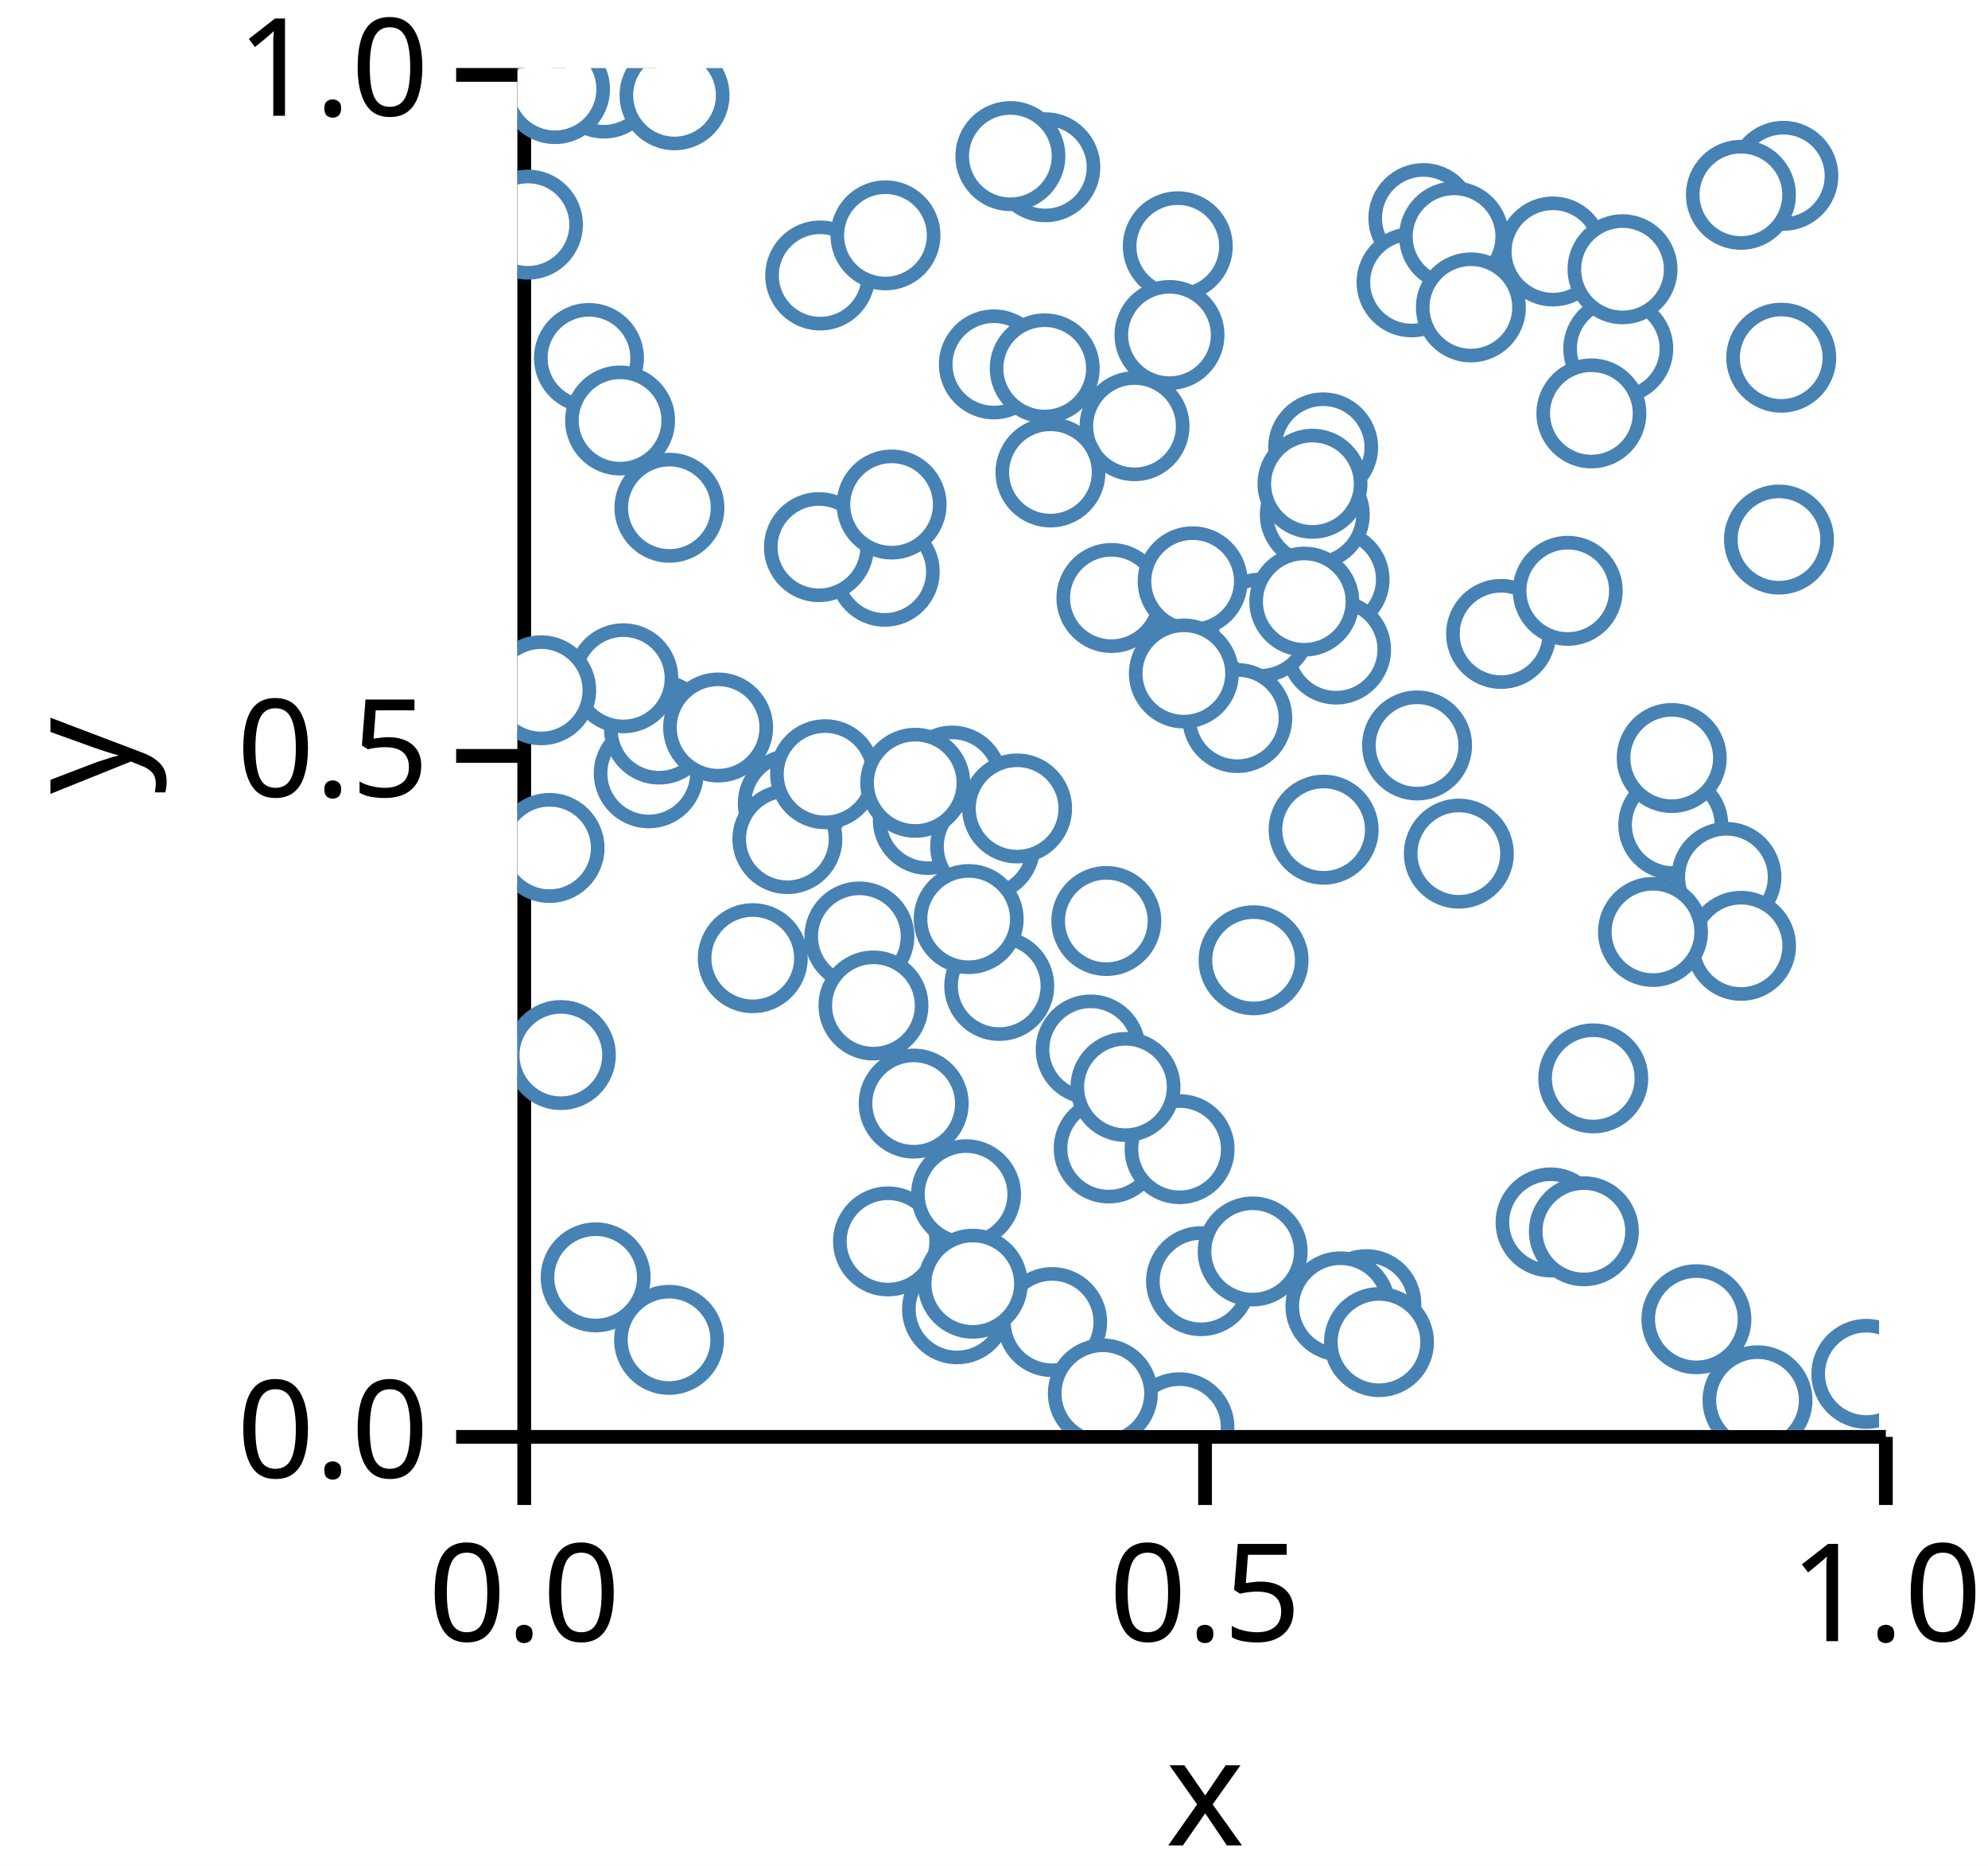
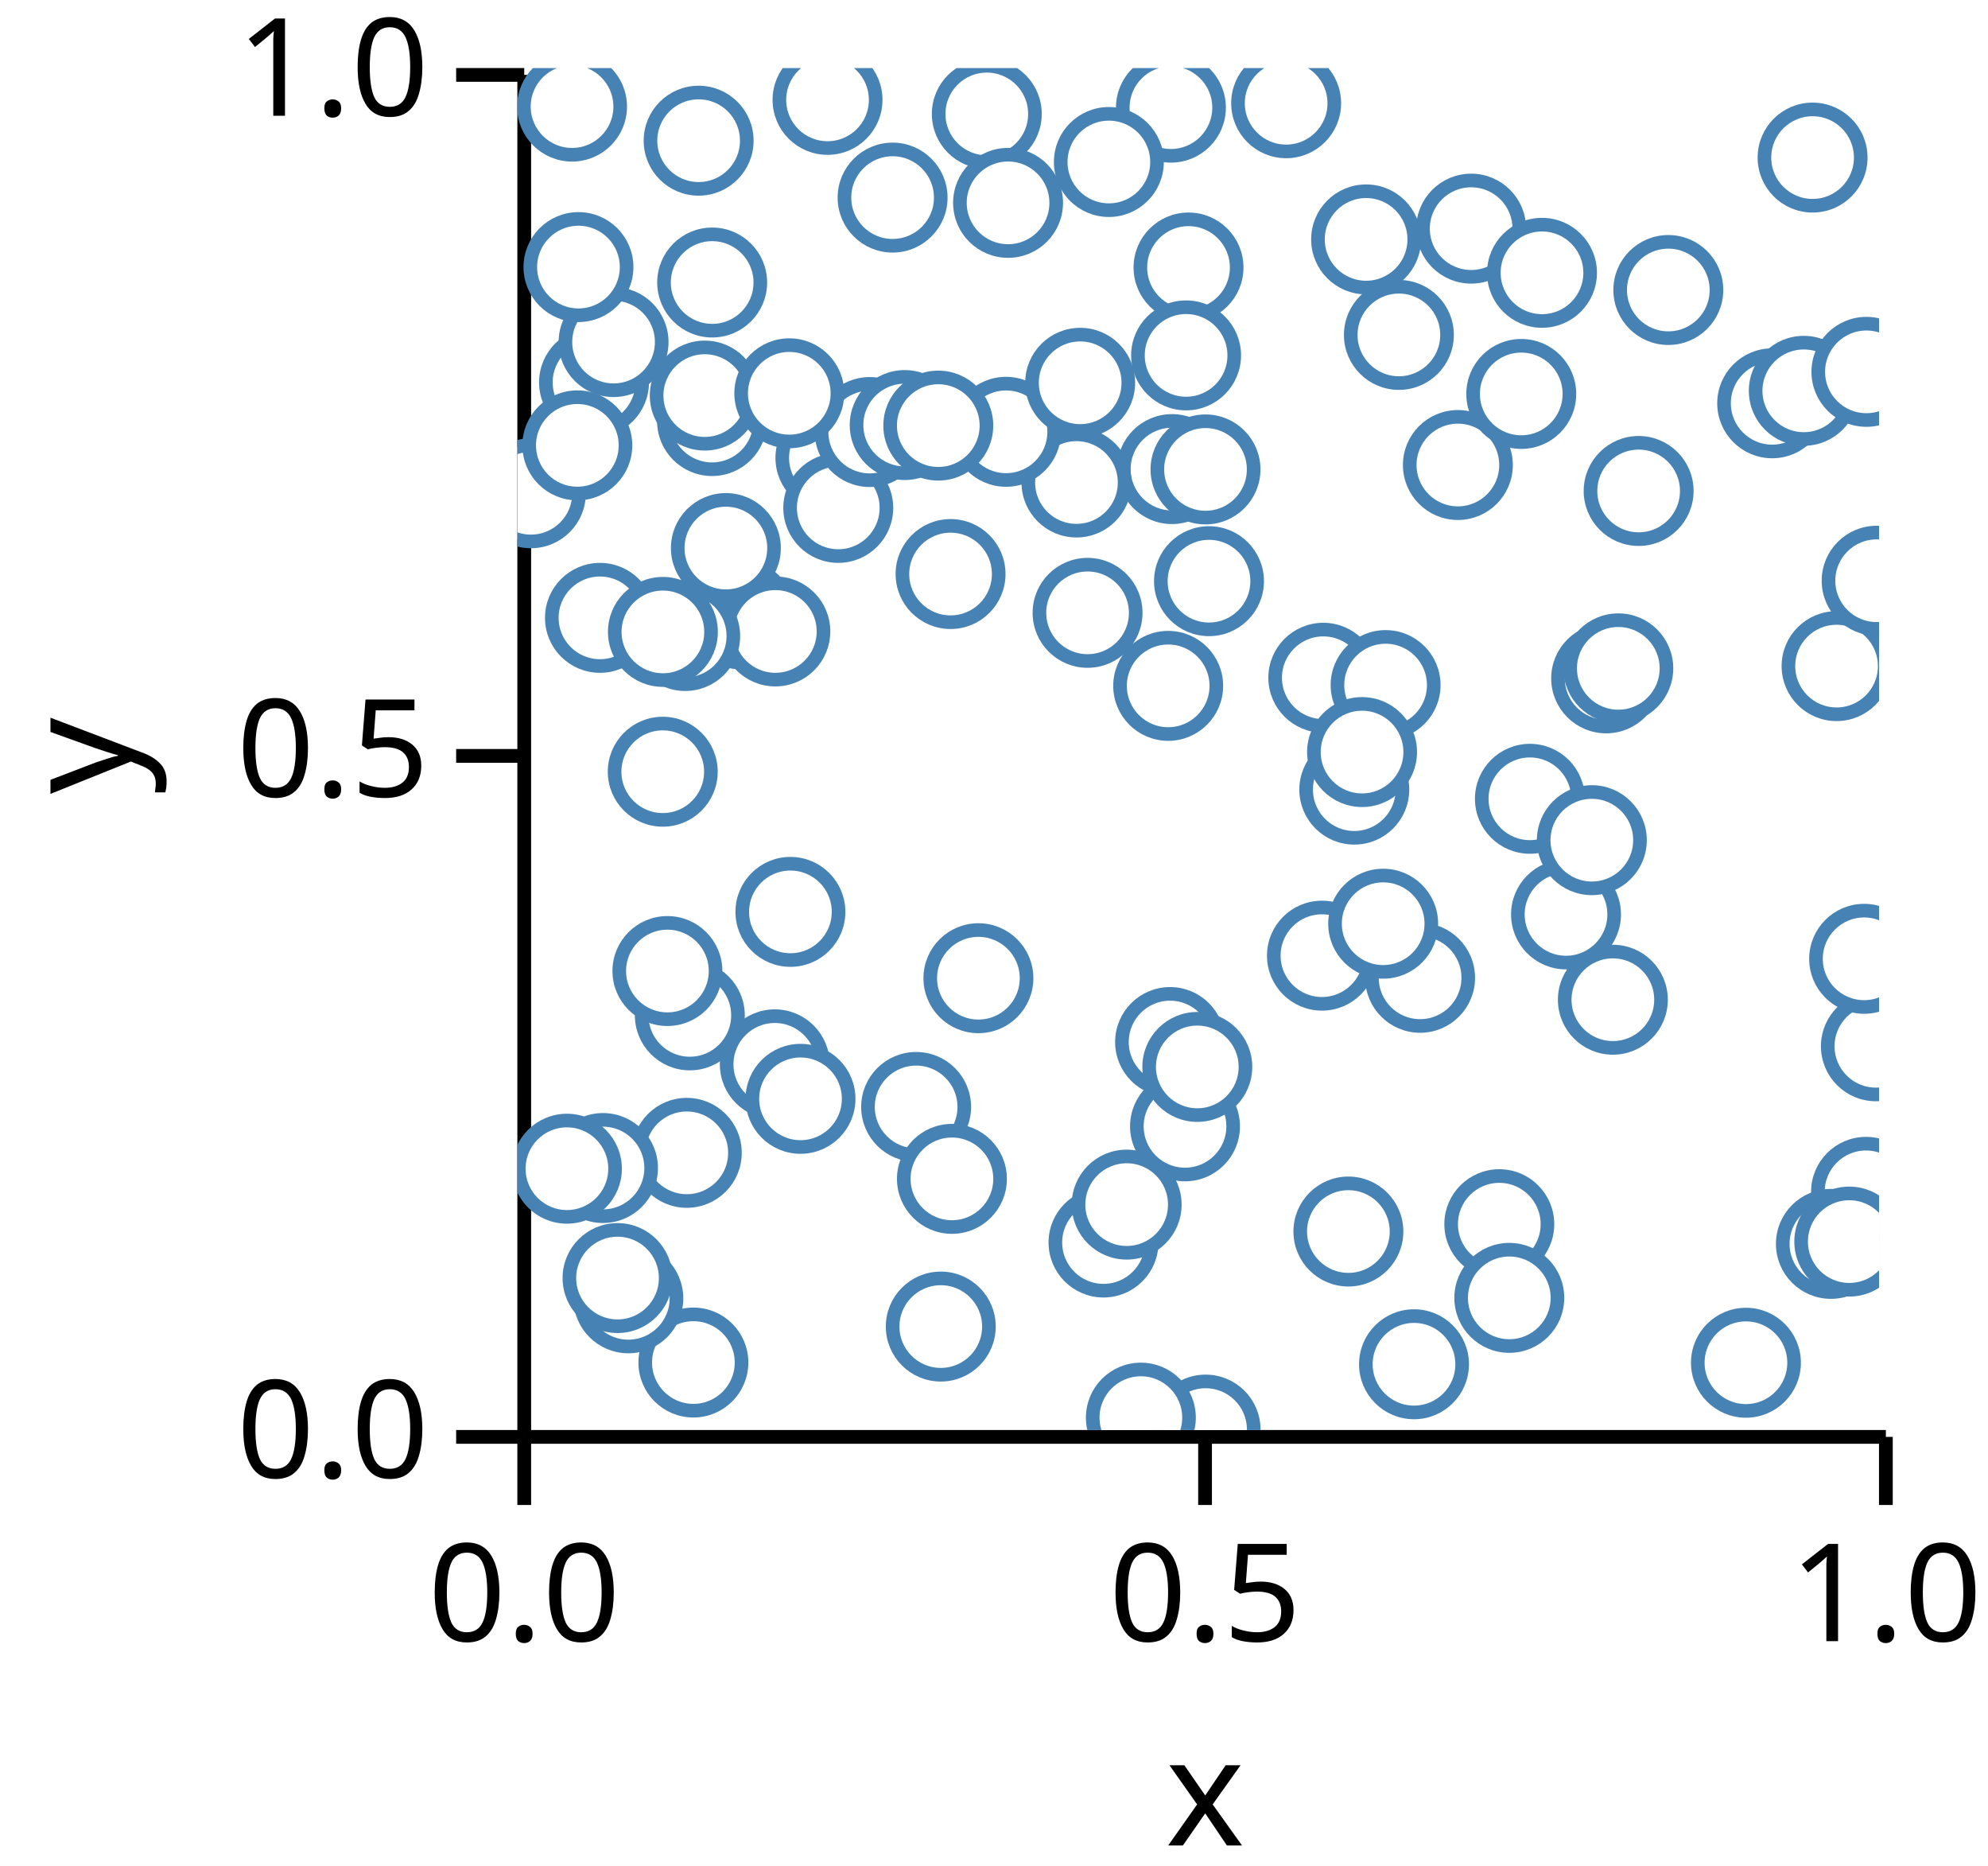
<svg xmlns="http://www.w3.org/2000/svg" version="1.1" class="marks" width="146" height="137" viewBox="0 0 146 137">
  <rect width="146" height="137" fill="white" />
  <g fill="none" stroke-miterlimit="10" transform="translate(38,5)">
    <g class="mark-group role-frame root" role="graphics-object" aria-roledescription="group mark container">
      <g transform="translate(0,0)">
        <path class="background" aria-hidden="true" d="M0,0h100v100h-100Z" />
        <g>
          <g class="mark-group role-axis" role="graphics-symbol" aria-roledescription="axis" aria-label="X-axis titled 'x' for a linear scale with values from 0.0 to 1.0">
            <g transform="translate(0.5,100.5)">
              <path class="background" aria-hidden="true" d="M0,0h0v0h0Z" pointer-events="none" />
              <g>
                <g class="mark-rule role-axis-tick" pointer-events="none">
                  <line transform="translate(0,0)" x2="0" y2="5" stroke="black" stroke-width="1.01" opacity="1" />
                  <line transform="translate(50,0)" x2="0" y2="5" stroke="black" stroke-width="1.01" opacity="1" />
                  <line transform="translate(100,0)" x2="0" y2="5" stroke="black" stroke-width="1.01" opacity="1" />
                </g>
                <g class="mark-text role-axis-label" pointer-events="none">
                  <text text-anchor="middle" transform="translate(0,15)" font-family="sans-serif" font-size="10px" font-style="normal" font-weight="400" fill="black" opacity="1">0.0</text>
                  <text text-anchor="middle" transform="translate(50,15)" font-family="sans-serif" font-size="10px" font-style="normal" font-weight="400" fill="black" opacity="1">0.5</text>
                  <text text-anchor="middle" transform="translate(100,15)" font-family="sans-serif" font-size="10px" font-style="normal" font-weight="400" fill="black" opacity="1">1.0</text>
                </g>
                <g class="mark-rule role-axis-domain" pointer-events="none">
                  <line transform="translate(0,0)" x2="100" y2="0" stroke="black" stroke-width="1.01" opacity="1" />
                </g>
                <g class="mark-text role-axis-title" pointer-events="none">
                  <text text-anchor="middle" transform="translate(50,30)" font-family="sans-serif" font-size="11px" font-style="normal" font-weight="400" fill="black" opacity="1">x</text>
                </g>
              </g>
              <path class="foreground" aria-hidden="true" d="" pointer-events="none" display="none" />
            </g>
          </g>
          <g class="mark-group role-axis" role="graphics-symbol" aria-roledescription="axis" aria-label="Y-axis titled 'y' for a linear scale with values from 0.0 to 1.0">
            <g transform="translate(0.5,0.5)">
              <path class="background" aria-hidden="true" d="M0,0h0v0h0Z" pointer-events="none" />
              <g>
                <g class="mark-rule role-axis-tick" pointer-events="none">
                  <line transform="translate(0,100)" x2="-5" y2="0" stroke="black" stroke-width="1.01" opacity="1" />
                  <line transform="translate(0,50)" x2="-5" y2="0" stroke="black" stroke-width="1.01" opacity="1" />
                  <line transform="translate(0,0)" x2="-5" y2="0" stroke="black" stroke-width="1.01" opacity="1" />
                </g>
                <g class="mark-text role-axis-label" pointer-events="none">
                  <text text-anchor="end" transform="translate(-7,103)" font-family="sans-serif" font-size="10px" font-style="normal" font-weight="400" fill="black" opacity="1">0.0</text>
                  <text text-anchor="end" transform="translate(-7,53)" font-family="sans-serif" font-size="10px" font-style="normal" font-weight="400" fill="black" opacity="1">0.5</text>
                  <text text-anchor="end" transform="translate(-7,3)" font-family="sans-serif" font-size="10px" font-style="normal" font-weight="400" fill="black" opacity="1">1.0</text>
                </g>
                <g class="mark-rule role-axis-domain" pointer-events="none">
                  <line transform="translate(0,100)" x2="0" y2="-100" stroke="black" stroke-width="1.01" opacity="1" />
                </g>
                <g class="mark-text role-axis-title" pointer-events="none">
                  <text text-anchor="middle" transform="translate(-26.90332,50) rotate(-90) translate(0,-2)" font-family="sans-serif" font-size="11px" font-style="normal" font-weight="400" fill="black" opacity="1">y</text>
                </g>
              </g>
              <path class="foreground" aria-hidden="true" d="" pointer-events="none" display="none" />
            </g>
          </g>
          <g class="mark-group role-scope" clip-path="url(#clip1)" role="graphics-object" aria-roledescription="group mark container">
            <g transform="translate(0,0)">
              <path class="background" aria-hidden="true" d="M0,0h0v0h0Z" />
              <g>
                <g class="mark-symbol role-mark points" role="graphics-symbol" aria-roledescription="symbol mark container">
-                   <path transform="translate(60.01259,37.54586)" d="M3.536,0A3.536,3.536,0,1,1,-3.536,0A3.536,3.536,0,1,1,3.536,0" fill="white" stroke="steelblue" stroke-width="1" opacity="1" />
-                   <path transform="translate(34.9897,21.75402)" d="M3.536,0A3.536,3.536,0,1,1,-3.536,0A3.536,3.536,0,1,1,3.536,0" fill="white" stroke="steelblue" stroke-width="1" opacity="1" />
-                   <path transform="translate(22.23591,15.22601)" d="M3.536,0A3.536,3.536,0,1,1,-3.536,0A3.536,3.536,0,1,1,3.536,0" fill="white" stroke="steelblue" stroke-width="1" opacity="1" />
-                   <path transform="translate(50.20521,89.06773)" d="M3.536,0A3.536,3.536,0,1,1,-3.536,0A3.536,3.536,0,1,1,3.536,0" fill="white" stroke="steelblue" stroke-width="1" opacity="1" />
-                   <path transform="translate(27.21648,86.14745)" d="M3.536,0A3.536,3.536,0,1,1,-3.536,0A3.536,3.536,0,1,1,3.536,0" fill="white" stroke="steelblue" stroke-width="1" opacity="1" />
-                   <path transform="translate(62.34675,90.75464)" d="M3.536,0A3.536,3.536,0,1,1,-3.536,0A3.536,3.536,0,1,1,3.536,0" fill="white" stroke="steelblue" stroke-width="1" opacity="1" />
-                   <path transform="translate(59.20756,55.9165)" d="M3.536,0A3.536,3.536,0,1,1,-3.536,0A3.536,3.536,0,1,1,3.536,0" fill="white" stroke="steelblue" stroke-width="1" opacity="1" />
-                   <path transform="translate(92.97008,7.91179)" d="M3.536,0A3.536,3.536,0,1,1,-3.536,0A3.536,3.536,0,1,1,3.536,0" fill="white" stroke="steelblue" stroke-width="1" opacity="1" />
-                   <path transform="translate(5.254272,21.28481)" d="M3.536,0A3.536,3.536,0,1,1,-3.536,0A3.536,3.536,0,1,1,3.536,0" fill="white" stroke="steelblue" stroke-width="1" opacity="1" />
-                   <path transform="translate(6.354602,1.13457)" d="M3.536,0A3.536,3.536,0,1,1,-3.536,0A3.536,3.536,0,1,1,3.536,0" fill="white" stroke="steelblue" stroke-width="1" opacity="1" />
-                   <path transform="translate(60.12347,42.69111)" d="M3.536,0A3.536,3.536,0,1,1,-3.536,0A3.536,3.536,0,1,1,3.536,0" fill="white" stroke="steelblue" stroke-width="1" opacity="1" />
-                   <path transform="translate(26.97577,36.97867)" d="M3.536,0A3.536,3.536,0,1,1,-3.536,0A3.536,3.536,0,1,1,3.536,0" fill="white" stroke="steelblue" stroke-width="1" opacity="1" />
-                   <path transform="translate(22.14315,35.17166)" d="M3.536,0A3.536,3.536,0,1,1,-3.536,0A3.536,3.536,0,1,1,3.536,0" fill="white" stroke="steelblue" stroke-width="1" opacity="1" />
-                   <path transform="translate(89.85388,9.304325)" d="M3.536,0A3.536,3.536,0,1,1,-3.536,0A3.536,3.536,0,1,1,3.536,0" fill="white" stroke="steelblue" stroke-width="1" opacity="1" />
-                   <path transform="translate(20.22355,53.97607)" d="M3.536,0A3.536,3.536,0,1,1,-3.536,0A3.536,3.536,0,1,1,3.536,0" fill="white" stroke="steelblue" stroke-width="1" opacity="1" />
-                   <path transform="translate(19.82614,56.60692)" d="M3.536,0A3.536,3.536,0,1,1,-3.536,0A3.536,3.536,0,1,1,3.536,0" fill="white" stroke="steelblue" stroke-width="1" opacity="1" />
-                   <path transform="translate(60.44241,90.91725)" d="M3.536,0A3.536,3.536,0,1,1,-3.536,0A3.536,3.536,0,1,1,3.536,0" fill="white" stroke="steelblue" stroke-width="1" opacity="1" />
-                   <path transform="translate(43.42249,79.32342)" d="M3.536,0A3.536,3.536,0,1,1,-3.536,0A3.536,3.536,0,1,1,3.536,0" fill="white" stroke="steelblue" stroke-width="1" opacity="1" />
-                   <path transform="translate(84.88645,55.56589)" d="M3.536,0A3.536,3.536,0,1,1,-3.536,0A3.536,3.536,0,1,1,3.536,0" fill="white" stroke="steelblue" stroke-width="1" opacity="1" />
-                   <path transform="translate(43.62278,38.90586)" d="M3.536,0A3.536,3.536,0,1,1,-3.536,0A3.536,3.536,0,1,1,3.536,0" fill="white" stroke="steelblue" stroke-width="1" opacity="1" />
-                   <path transform="translate(17.28397,65.35178)" d="M3.536,0A3.536,3.536,0,1,1,-3.536,0A3.536,3.536,0,1,1,3.536,0" fill="white" stroke="steelblue" stroke-width="1" opacity="1" />
-                   <path transform="translate(72.24054,41.54536)" d="M3.536,0A3.536,3.536,0,1,1,-3.536,0A3.536,3.536,0,1,1,3.536,0" fill="white" stroke="steelblue" stroke-width="1" opacity="1" />
-                   <path transform="translate(45.32119,26.29142)" d="M3.536,0A3.536,3.536,0,1,1,-3.536,0A3.536,3.536,0,1,1,3.536,0" fill="white" stroke="steelblue" stroke-width="1" opacity="1" />
-                   <path transform="translate(9.643456,51.77826)" d="M3.536,0A3.536,3.536,0,1,1,-3.536,0A3.536,3.536,0,1,1,3.536,0" fill="white" stroke="steelblue" stroke-width="1" opacity="1" />
-                   <path transform="translate(25.11308,63.75984)" d="M3.536,0A3.536,3.536,0,1,1,-3.536,0A3.536,3.536,0,1,1,3.536,0" fill="white" stroke="steelblue" stroke-width="1" opacity="1" />
-                   <path transform="translate(10.40278,48.56518)" d="M3.536,0A3.536,3.536,0,1,1,-3.536,0A3.536,3.536,0,1,1,3.536,0" fill="white" stroke="steelblue" stroke-width="1" opacity="1" />
-                   <path transform="translate(11.13548,93.37609)" d="M3.536,0A3.536,3.536,0,1,1,-3.536,0A3.536,3.536,0,1,1,3.536,0" fill="white" stroke="steelblue" stroke-width="1" opacity="1" />
-                   <path transform="translate(58.55988,32.78805)" d="M3.536,0A3.536,3.536,0,1,1,-3.536,0A3.536,3.536,0,1,1,3.536,0" fill="white" stroke="steelblue" stroke-width="1" opacity="1" />
-                   <path transform="translate(32.2843,91.13035)" d="M3.536,0A3.536,3.536,0,1,1,-3.536,0A3.536,3.536,0,1,1,3.536,0" fill="white" stroke="steelblue" stroke-width="1" opacity="1" />
-                   <path transform="translate(54.5726,41.08088)" d="M3.536,0A3.536,3.536,0,1,1,-3.536,0A3.536,3.536,0,1,1,3.536,0" fill="white" stroke="steelblue" stroke-width="1" opacity="1" />
-                   <path transform="translate(75.87512,84.75344)" d="M3.536,0A3.536,3.536,0,1,1,-3.536,0A3.536,3.536,0,1,1,3.536,0" fill="white" stroke="steelblue" stroke-width="1" opacity="1" />
-                   <path transform="translate(66.53255,11.01276)" d="M3.536,0A3.536,3.536,0,1,1,-3.536,0A3.536,3.536,0,1,1,3.536,0" fill="white" stroke="steelblue" stroke-width="1" opacity="1" />
-                   <path transform="translate(31.92864,52.31247)" d="M3.536,0A3.536,3.536,0,1,1,-3.536,0A3.536,3.536,0,1,1,3.536,0" fill="white" stroke="steelblue" stroke-width="1" opacity="1" />
-                   <path transform="translate(43.24945,62.62217)" d="M3.536,0A3.536,3.536,0,1,1,-3.536,0A3.536,3.536,0,1,1,3.536,0" fill="white" stroke="steelblue" stroke-width="1" opacity="1" />
-                   <path transform="translate(54.06376,65.50647)" d="M3.536,0A3.536,3.536,0,1,1,-3.536,0A3.536,3.536,0,1,1,3.536,0" fill="white" stroke="steelblue" stroke-width="1" opacity="1" />
-                   <path transform="translate(80.84555,20.59539)" d="M3.536,0A3.536,3.536,0,1,1,-3.536,0A3.536,3.536,0,1,1,3.536,0" fill="white" stroke="steelblue" stroke-width="1" opacity="1" />
-                   <path transform="translate(88.79035,59.38955)" d="M3.536,0A3.536,3.536,0,1,1,-3.536,0A3.536,3.536,0,1,1,3.536,0" fill="white" stroke="steelblue" stroke-width="1" opacity="1" />
-                   <path transform="translate(2.358349,57.25984)" d="M3.536,0A3.536,3.536,0,1,1,-3.536,0A3.536,3.536,0,1,1,3.536,0" fill="white" stroke="steelblue" stroke-width="1" opacity="1" />
-                   <path transform="translate(49.58884,37.68072)" d="M3.536,0A3.536,3.536,0,1,1,-3.536,0A3.536,3.536,0,1,1,3.536,0" fill="white" stroke="steelblue" stroke-width="1" opacity="1" />
-                   <path transform="translate(2.761118,1.542222)" d="M3.536,0A3.536,3.536,0,1,1,-3.536,0A3.536,3.536,0,1,1,3.536,0" fill="white" stroke="steelblue" stroke-width="1" opacity="1" />
-                   <path transform="translate(38.72505,22.04527)" d="M3.536,0A3.536,3.536,0,1,1,-3.536,0A3.536,3.536,0,1,1,3.536,0" fill="white" stroke="steelblue" stroke-width="1" opacity="1" />
-                   <path transform="translate(3.189761,72.46488)" d="M3.536,0A3.536,3.536,0,1,1,-3.536,0A3.536,3.536,0,1,1,3.536,0" fill="white" stroke="steelblue" stroke-width="1" opacity="1" />
-                   <path transform="translate(27.4796,32.04407)" d="M3.536,0A3.536,3.536,0,1,1,-3.536,0A3.536,3.536,0,1,1,3.536,0" fill="white" stroke="steelblue" stroke-width="1" opacity="1" />
-                   <path transform="translate(79.00945,74.17579)" d="M3.536,0A3.536,3.536,0,1,1,-3.536,0A3.536,3.536,0,1,1,3.536,0" fill="white" stroke="steelblue" stroke-width="1" opacity="1" />
-                   <path transform="translate(65.66451,15.72986)" d="M3.536,0A3.536,3.536,0,1,1,-3.536,0A3.536,3.536,0,1,1,3.536,0" fill="white" stroke="steelblue" stroke-width="1" opacity="1" />
-                   <path transform="translate(53.99669,86.88512)" d="M3.536,0A3.536,3.536,0,1,1,-3.536,0A3.536,3.536,0,1,1,3.536,0" fill="white" stroke="steelblue" stroke-width="1" opacity="1" />
-                   <path transform="translate(39.14639,29.68887)" d="M3.536,0A3.536,3.536,0,1,1,-3.536,0A3.536,3.536,0,1,1,3.536,0" fill="white" stroke="steelblue" stroke-width="1" opacity="1" />
-                   <path transform="translate(26.14652,68.82596)" d="M3.536,0A3.536,3.536,0,1,1,-3.536,0A3.536,3.536,0,1,1,3.536,0" fill="white" stroke="steelblue" stroke-width="1" opacity="1" />
-                   <path transform="translate(66.06987,49.73339)" d="M3.536,0A3.536,3.536,0,1,1,-3.536,0A3.536,3.536,0,1,1,3.536,0" fill="white" stroke="steelblue" stroke-width="1" opacity="1" />
-                   <path transform="translate(48.6306,79.37406)" d="M3.536,0A3.536,3.536,0,1,1,-3.536,0A3.536,3.536,0,1,1,3.536,0" fill="white" stroke="steelblue" stroke-width="1" opacity="1" />
-                   <path transform="translate(76.04817,13.46478)" d="M3.536,0A3.536,3.536,0,1,1,-3.536,0A3.536,3.536,0,1,1,3.536,0" fill="white" stroke="steelblue" stroke-width="1" opacity="1" />
-                   <path transform="translate(42.10114,72.05759)" d="M3.536,0A3.536,3.536,0,1,1,-3.536,0A3.536,3.536,0,1,1,3.536,0" fill="white" stroke="steelblue" stroke-width="1" opacity="1" />
-                   <path transform="translate(22.59526,51.84531)" d="M3.536,0A3.536,3.536,0,1,1,-3.536,0A3.536,3.536,0,1,1,3.536,0" fill="white" stroke="steelblue" stroke-width="1" opacity="1" />
-                   <path transform="translate(30.1372,55.20325)" d="M3.536,0A3.536,3.536,0,1,1,-3.536,0A3.536,3.536,0,1,1,3.536,0" fill="white" stroke="steelblue" stroke-width="1" opacity="1" />
-                   <path transform="translate(35.38533,67.38916)" d="M3.536,0A3.536,3.536,0,1,1,-3.536,0A3.536,3.536,0,1,1,3.536,0" fill="white" stroke="steelblue" stroke-width="1" opacity="1" />
-                   <path transform="translate(14.73821,48.41538)" d="M3.536,0A3.536,3.536,0,1,1,-3.536,0A3.536,3.536,0,1,1,3.536,0" fill="white" stroke="steelblue" stroke-width="1" opacity="1" />
-                   <path transform="translate(68.78779,12.36739)" d="M3.536,0A3.536,3.536,0,1,1,-3.536,0A3.536,3.536,0,1,1,3.536,0" fill="white" stroke="steelblue" stroke-width="1" opacity="1" />
-                   <path transform="translate(38.77023,7.281656)" d="M3.536,0A3.536,3.536,0,1,1,-3.536,0A3.536,3.536,0,1,1,3.536,0" fill="white" stroke="steelblue" stroke-width="1" opacity="1" />
-                   <path transform="translate(78.32025,85.4024)" d="M3.536,0A3.536,3.536,0,1,1,-3.536,0A3.536,3.536,0,1,1,3.536,0" fill="white" stroke="steelblue" stroke-width="1" opacity="1" />
-                   <path transform="translate(34.3515,57.15072)" d="M3.536,0A3.536,3.536,0,1,1,-3.536,0A3.536,3.536,0,1,1,3.536,0" fill="white" stroke="steelblue" stroke-width="1" opacity="1" />
-                   <path transform="translate(11.1637,32.28092)" d="M3.536,0A3.536,3.536,0,1,1,-3.536,0A3.536,3.536,0,1,1,3.536,0" fill="white" stroke="steelblue" stroke-width="1" opacity="1" />
-                   <path transform="translate(39.27029,92.07097)" d="M3.536,0A3.536,3.536,0,1,1,-3.536,0A3.536,3.536,0,1,1,3.536,0" fill="white" stroke="steelblue" stroke-width="1" opacity="1" />
-                   <path transform="translate(84.7713,50.65525)" d="M3.536,0A3.536,3.536,0,1,1,-3.536,0A3.536,3.536,0,1,1,3.536,0" fill="white" stroke="steelblue" stroke-width="1" opacity="1" />
-                   <path transform="translate(11.53927,1.997081)" d="M3.536,0A3.536,3.536,0,1,1,-3.536,0A3.536,3.536,0,1,1,3.536,0" fill="white" stroke="steelblue" stroke-width="1" opacity="1" />
-                   <path transform="translate(32.94736,82.68443)" d="M3.536,0A3.536,3.536,0,1,1,-3.536,0A3.536,3.536,0,1,1,3.536,0" fill="white" stroke="steelblue" stroke-width="1" opacity="1" />
-                   <path transform="translate(36.69714,54.35955)" d="M3.536,0A3.536,3.536,0,1,1,-3.536,0A3.536,3.536,0,1,1,3.536,0" fill="white" stroke="steelblue" stroke-width="1" opacity="1" />
-                   <path transform="translate(7.776869,44.80029)" d="M3.536,0A3.536,3.536,0,1,1,-3.536,0A3.536,3.536,0,1,1,3.536,0" fill="white" stroke="steelblue" stroke-width="1" opacity="1" />
-                   <path transform="translate(89.86424,64.44527)" d="M3.536,0A3.536,3.536,0,1,1,-3.536,0A3.536,3.536,0,1,1,3.536,0" fill="white" stroke="steelblue" stroke-width="1" opacity="1" />
-                   <path transform="translate(1.745694,45.68307)" d="M3.536,0A3.536,3.536,0,1,1,-3.536,0A3.536,3.536,0,1,1,3.536,0" fill="white" stroke="steelblue" stroke-width="1" opacity="1" />
-                   <path transform="translate(48.49761,13.08383)" d="M3.536,0A3.536,3.536,0,1,1,-3.536,0A3.536,3.536,0,1,1,3.536,0" fill="white" stroke="steelblue" stroke-width="1" opacity="1" />
-                   <path transform="translate(48.61826,99.79375)" d="M3.536,0A3.536,3.536,0,1,1,-3.536,0A3.536,3.536,0,1,1,3.536,0" fill="white" stroke="steelblue" stroke-width="1" opacity="1" />
-                   <path transform="translate(63.27388,93.53963)" d="M3.536,0A3.536,3.536,0,1,1,-3.536,0A3.536,3.536,0,1,1,3.536,0" fill="white" stroke="steelblue" stroke-width="1" opacity="1" />
-                   <path transform="translate(33.44204,89.25287)" d="M3.536,0A3.536,3.536,0,1,1,-3.536,0A3.536,3.536,0,1,1,3.536,0" fill="white" stroke="steelblue" stroke-width="1" opacity="1" />
-                   <path transform="translate(59.17174,27.84723)" d="M3.536,0A3.536,3.536,0,1,1,-3.536,0A3.536,3.536,0,1,1,3.536,0" fill="white" stroke="steelblue" stroke-width="1" opacity="1" />
-                   <path transform="translate(5.74571,88.78659)" d="M3.536,0A3.536,3.536,0,1,1,-3.536,0A3.536,3.536,0,1,1,3.536,0" fill="white" stroke="steelblue" stroke-width="1" opacity="1" />
-                   <path transform="translate(99.06597,95.87164)" d="M3.536,0A3.536,3.536,0,1,1,-3.536,0A3.536,3.536,0,1,1,3.536,0" fill="white" stroke="steelblue" stroke-width="1" opacity="1" />
-                   <path transform="translate(36.20343,6.461949)" d="M3.536,0A3.536,3.536,0,1,1,-3.536,0A3.536,3.536,0,1,1,3.536,0" fill="white" stroke="steelblue" stroke-width="1" opacity="1" />
-                   <path transform="translate(83.39623,63.42442)" d="M3.536,0A3.536,3.536,0,1,1,-3.536,0A3.536,3.536,0,1,1,3.536,0" fill="white" stroke="steelblue" stroke-width="1" opacity="1" />
-                   <path transform="translate(33.13954,62.48175)" d="M3.536,0A3.536,3.536,0,1,1,-3.536,0A3.536,3.536,0,1,1,3.536,0" fill="white" stroke="steelblue" stroke-width="1" opacity="1" />
-                   <path transform="translate(0.7727053,11.49475)" d="M3.536,0A3.536,3.536,0,1,1,-3.536,0A3.536,3.536,0,1,1,3.536,0" fill="white" stroke="steelblue" stroke-width="1" opacity="1" />
-                   <path transform="translate(78.87252,25.35237)" d="M3.536,0A3.536,3.536,0,1,1,-3.536,0A3.536,3.536,0,1,1,3.536,0" fill="white" stroke="steelblue" stroke-width="1" opacity="1" />
-                   <path transform="translate(91.07332,97.81477)" d="M3.536,0A3.536,3.536,0,1,1,-3.536,0A3.536,3.536,0,1,1,3.536,0" fill="white" stroke="steelblue" stroke-width="1" opacity="1" />
-                   <path transform="translate(70.02277,17.57021)" d="M3.536,0A3.536,3.536,0,1,1,-3.536,0A3.536,3.536,0,1,1,3.536,0" fill="white" stroke="steelblue" stroke-width="1" opacity="1" />
-                   <path transform="translate(81.15883,14.76945)" d="M3.536,0A3.536,3.536,0,1,1,-3.536,0A3.536,3.536,0,1,1,3.536,0" fill="white" stroke="steelblue" stroke-width="1" opacity="1" />
-                   <path transform="translate(42.99478,97.31165)" d="M3.536,0A3.536,3.536,0,1,1,-3.536,0A3.536,3.536,0,1,1,3.536,0" fill="white" stroke="steelblue" stroke-width="1" opacity="1" />
-                   <path transform="translate(27.0299,12.28038)" d="M3.536,0A3.536,3.536,0,1,1,-3.536,0A3.536,3.536,0,1,1,3.536,0" fill="white" stroke="steelblue" stroke-width="1" opacity="1" />
-                   <path transform="translate(52.86868,47.71997)" d="M3.536,0A3.536,3.536,0,1,1,-3.536,0A3.536,3.536,0,1,1,3.536,0" fill="white" stroke="steelblue" stroke-width="1" opacity="1" />
-                   <path transform="translate(48.94408,44.44861)" d="M3.536,0A3.536,3.536,0,1,1,-3.536,0A3.536,3.536,0,1,1,3.536,0" fill="white" stroke="steelblue" stroke-width="1" opacity="1" />
-                   <path transform="translate(77.13512,38.37987)" d="M3.536,0A3.536,3.536,0,1,1,-3.536,0A3.536,3.536,0,1,1,3.536,0" fill="white" stroke="steelblue" stroke-width="1" opacity="1" />
-                   <path transform="translate(86.58458,91.8603)" d="M3.536,0A3.536,3.536,0,1,1,-3.536,0A3.536,3.536,0,1,1,3.536,0" fill="white" stroke="steelblue" stroke-width="1" opacity="1" />
-                   <path transform="translate(47.88798,19.59497)" d="M3.536,0A3.536,3.536,0,1,1,-3.536,0A3.536,3.536,0,1,1,3.536,0" fill="white" stroke="steelblue" stroke-width="1" opacity="1" />
-                   <path transform="translate(29.10228,76.02676)" d="M3.536,0A3.536,3.536,0,1,1,-3.536,0A3.536,3.536,0,1,1,3.536,0" fill="white" stroke="steelblue" stroke-width="1" opacity="1" />
-                   <path transform="translate(58.38953,30.51839)" d="M3.536,0A3.536,3.536,0,1,1,-3.536,0A3.536,3.536,0,1,1,3.536,0" fill="white" stroke="steelblue" stroke-width="1" opacity="1" />
-                   <path transform="translate(92.81584,21.26404)" d="M3.536,0A3.536,3.536,0,1,1,-3.536,0A3.536,3.536,0,1,1,3.536,0" fill="white" stroke="steelblue" stroke-width="1" opacity="1" />
-                   <path transform="translate(29.21569,52.47448)" d="M3.536,0A3.536,3.536,0,1,1,-3.536,0A3.536,3.536,0,1,1,3.536,0" fill="white" stroke="steelblue" stroke-width="1" opacity="1" />
-                   <path transform="translate(44.65638,74.8075)" d="M3.536,0A3.536,3.536,0,1,1,-3.536,0A3.536,3.536,0,1,1,3.536,0" fill="white" stroke="steelblue" stroke-width="1" opacity="1" />
-                   <path transform="translate(57.7887,39.17187)" d="M3.536,0A3.536,3.536,0,1,1,-3.536,0A3.536,3.536,0,1,1,3.536,0" fill="white" stroke="steelblue" stroke-width="1" opacity="1" />
-                   <path transform="translate(7.539336,25.87333)" d="M3.536,0A3.536,3.536,0,1,1,-3.536,0A3.536,3.536,0,1,1,3.536,0" fill="white" stroke="steelblue" stroke-width="1" opacity="1" />
-                   <path transform="translate(92.64896,34.61686)" d="M3.536,0A3.536,3.536,0,1,1,-3.536,0A3.536,3.536,0,1,1,3.536,0" fill="white" stroke="steelblue" stroke-width="1" opacity="1" />
-                   <path transform="translate(69.13895,57.67535)" d="M3.536,0A3.536,3.536,0,1,1,-3.536,0A3.536,3.536,0,1,1,3.536,0" fill="white" stroke="steelblue" stroke-width="1" opacity="1" />
+                   <path transform="translate(47.99343,2.90385)" d="M3.536,0A3.536,3.536,0,1,1,-3.536,0A3.536,3.536,0,1,1,3.536,0" fill="white" stroke="steelblue" stroke-width="1" opacity="1" />
+                   <path transform="translate(47.79219,45.35783)" d="M3.536,0A3.536,3.536,0,1,1,-3.536,0A3.536,3.536,0,1,1,3.536,0" fill="white" stroke="steelblue" stroke-width="1" opacity="1" />
+                   <path transform="translate(14.29328,25.91507)" d="M3.536,0A3.536,3.536,0,1,1,-3.536,0A3.536,3.536,0,1,1,3.536,0" fill="white" stroke="steelblue" stroke-width="1" opacity="1" />
+                   <path transform="translate(33.85495,66.82264)" d="M3.536,0A3.536,3.536,0,1,1,-3.536,0A3.536,3.536,0,1,1,3.536,0" fill="white" stroke="steelblue" stroke-width="1" opacity="1" />
+                   <path transform="translate(61.02663,85.42198)" d="M3.536,0A3.536,3.536,0,1,1,-3.536,0A3.536,3.536,0,1,1,3.536,0" fill="white" stroke="steelblue" stroke-width="1" opacity="1" />
+                   <path transform="translate(70.04214,11.78771)" d="M3.536,0A3.536,3.536,0,1,1,-3.536,0A3.536,3.536,0,1,1,3.536,0" fill="white" stroke="steelblue" stroke-width="1" opacity="1" />
+                   <path transform="translate(41.87154,39.99608)" d="M3.536,0A3.536,3.536,0,1,1,-3.536,0A3.536,3.536,0,1,1,3.536,0" fill="white" stroke="steelblue" stroke-width="1" opacity="1" />
+                   <path transform="translate(0.9895621,31.21668)" d="M3.536,0A3.536,3.536,0,1,1,-3.536,0A3.536,3.536,0,1,1,3.536,0" fill="white" stroke="steelblue" stroke-width="1" opacity="1" />
+                   <path transform="translate(12.92279,95.04083)" d="M3.536,0A3.536,3.536,0,1,1,-3.536,0A3.536,3.536,0,1,1,3.536,0" fill="white" stroke="steelblue" stroke-width="1" opacity="1" />
+                   <path transform="translate(13.30795,5.330306)" d="M3.536,0A3.536,3.536,0,1,1,-3.536,0A3.536,3.536,0,1,1,3.536,0" fill="white" stroke="steelblue" stroke-width="1" opacity="1" />
+                   <path transform="translate(59.08397,65.16679)" d="M3.536,0A3.536,3.536,0,1,1,-3.536,0A3.536,3.536,0,1,1,3.536,0" fill="white" stroke="steelblue" stroke-width="1" opacity="1" />
+                   <path transform="translate(12.43888,79.64471)" d="M3.536,0A3.536,3.536,0,1,1,-3.536,0A3.536,3.536,0,1,1,3.536,0" fill="white" stroke="steelblue" stroke-width="1" opacity="1" />
+                   <path transform="translate(43.04241,86.22916)" d="M3.536,0A3.536,3.536,0,1,1,-3.536,0A3.536,3.536,0,1,1,3.536,0" fill="white" stroke="steelblue" stroke-width="1" opacity="1" />
+                   <path transform="translate(95.11773,6.569887)" d="M3.536,0A3.536,3.536,0,1,1,-3.536,0A3.536,3.536,0,1,1,3.536,0" fill="white" stroke="steelblue" stroke-width="1" opacity="1" />
+                   <path transform="translate(16.34926,40.09859)" d="M3.536,0A3.536,3.536,0,1,1,-3.536,0A3.536,3.536,0,1,1,3.536,0" fill="white" stroke="steelblue" stroke-width="1" opacity="1" />
+                   <path transform="translate(56.45513,2.580458)" d="M3.536,0A3.536,3.536,0,1,1,-3.536,0A3.536,3.536,0,1,1,3.536,0" fill="white" stroke="steelblue" stroke-width="1" opacity="1" />
+                   <path transform="translate(61.45985,52.97667)" d="M3.536,0A3.536,3.536,0,1,1,-3.536,0A3.536,3.536,0,1,1,3.536,0" fill="white" stroke="steelblue" stroke-width="1" opacity="1" />
+                   <path transform="translate(79.95702,44.80755)" d="M3.536,0A3.536,3.536,0,1,1,-3.536,0A3.536,3.536,0,1,1,3.536,0" fill="white" stroke="steelblue" stroke-width="1" opacity="1" />
+                   <path transform="translate(10.67269,51.66156)" d="M3.536,0A3.536,3.536,0,1,1,-3.536,0A3.536,3.536,0,1,1,3.536,0" fill="white" stroke="steelblue" stroke-width="1" opacity="1" />
+                   <path transform="translate(50.53946,99.9641)" d="M3.536,0A3.536,3.536,0,1,1,-3.536,0A3.536,3.536,0,1,1,3.536,0" fill="white" stroke="steelblue" stroke-width="1" opacity="1" />
+                   <path transform="translate(5.625499,23.07605)" d="M3.536,0A3.536,3.536,0,1,1,-3.536,0A3.536,3.536,0,1,1,3.536,0" fill="white" stroke="steelblue" stroke-width="1" opacity="1" />
+                   <path transform="translate(48.07333,29.44165)" d="M3.536,0A3.536,3.536,0,1,1,-3.536,0A3.536,3.536,0,1,1,3.536,0" fill="white" stroke="steelblue" stroke-width="1" opacity="1" />
+                   <path transform="translate(13.75796,24.04408)" d="M3.536,0A3.536,3.536,0,1,1,-3.536,0A3.536,3.536,0,1,1,3.536,0" fill="white" stroke="steelblue" stroke-width="1" opacity="1" />
+                   <path transform="translate(4.01148,2.826863)" d="M3.536,0A3.536,3.536,0,1,1,-3.536,0A3.536,3.536,0,1,1,3.536,0" fill="white" stroke="steelblue" stroke-width="1" opacity="1" />
+                   <path transform="translate(41.05586,30.42717)" d="M3.536,0A3.536,3.536,0,1,1,-3.536,0A3.536,3.536,0,1,1,3.536,0" fill="white" stroke="steelblue" stroke-width="1" opacity="1" />
+                   <path transform="translate(82.34267,31.04801)" d="M3.536,0A3.536,3.536,0,1,1,-3.536,0A3.536,3.536,0,1,1,3.536,0" fill="white" stroke="steelblue" stroke-width="1" opacity="1" />
+                   <path transform="translate(18.90208,73.14609)" d="M3.536,0A3.536,3.536,0,1,1,-3.536,0A3.536,3.536,0,1,1,3.536,0" fill="white" stroke="steelblue" stroke-width="1" opacity="1" />
+                   <path transform="translate(75.24544,15.03167)" d="M3.536,0A3.536,3.536,0,1,1,-3.536,0A3.536,3.536,0,1,1,3.536,0" fill="white" stroke="steelblue" stroke-width="1" opacity="1" />
+                   <path transform="translate(44.74284,83.44597)" d="M3.536,0A3.536,3.536,0,1,1,-3.536,0A3.536,3.536,0,1,1,3.536,0" fill="white" stroke="steelblue" stroke-width="1" opacity="1" />
+                   <path transform="translate(6.284085,80.75993)" d="M3.536,0A3.536,3.536,0,1,1,-3.536,0A3.536,3.536,0,1,1,3.536,0" fill="white" stroke="steelblue" stroke-width="1" opacity="1" />
+                   <path transform="translate(59.18373,44.76222)" d="M3.536,0A3.536,3.536,0,1,1,-3.536,0A3.536,3.536,0,1,1,3.536,0" fill="white" stroke="steelblue" stroke-width="1" opacity="1" />
+                   <path transform="translate(45.78595,99.0863)" d="M3.536,0A3.536,3.536,0,1,1,-3.536,0A3.536,3.536,0,1,1,3.536,0" fill="white" stroke="steelblue" stroke-width="1" opacity="1" />
+                   <path transform="translate(35.88344,26.70472)" d="M3.536,0A3.536,3.536,0,1,1,-3.536,0A3.536,3.536,0,1,1,3.536,0" fill="white" stroke="steelblue" stroke-width="1" opacity="1" />
+                   <path transform="translate(22.98581,28.61915)" d="M3.536,0A3.536,3.536,0,1,1,-3.536,0A3.536,3.536,0,1,1,3.536,0" fill="white" stroke="steelblue" stroke-width="1" opacity="1" />
+                   <path transform="translate(8.14408,90.32553)" d="M3.536,0A3.536,3.536,0,1,1,-3.536,0A3.536,3.536,0,1,1,3.536,0" fill="white" stroke="steelblue" stroke-width="1" opacity="1" />
+                   <path transform="translate(18.94191,41.36274)" d="M3.536,0A3.536,3.536,0,1,1,-3.536,0A3.536,3.536,0,1,1,3.536,0" fill="white" stroke="steelblue" stroke-width="1" opacity="1" />
+                   <path transform="translate(50.53276,29.46595)" d="M3.536,0A3.536,3.536,0,1,1,-3.536,0A3.536,3.536,0,1,1,3.536,0" fill="white" stroke="steelblue" stroke-width="1" opacity="1" />
+                   <path transform="translate(23.56248,32.29111)" d="M3.536,0A3.536,3.536,0,1,1,-3.536,0A3.536,3.536,0,1,1,3.536,0" fill="white" stroke="steelblue" stroke-width="1" opacity="1" />
+                   <path transform="translate(12.32079,41.69736)" d="M3.536,0A3.536,3.536,0,1,1,-3.536,0A3.536,3.536,0,1,1,3.536,0" fill="white" stroke="steelblue" stroke-width="1" opacity="1" />
+                   <path transform="translate(99.04281,82.50779)" d="M3.536,0A3.536,3.536,0,1,1,-3.536,0A3.536,3.536,0,1,1,3.536,0" fill="white" stroke="steelblue" stroke-width="1" opacity="1" />
+                   <path transform="translate(15.30928,35.23917)" d="M3.536,0A3.536,3.536,0,1,1,-3.536,0A3.536,3.536,0,1,1,3.536,0" fill="white" stroke="steelblue" stroke-width="1" opacity="1" />
+                   <path transform="translate(92.15055,24.61123)" d="M3.536,0A3.536,3.536,0,1,1,-3.536,0A3.536,3.536,0,1,1,3.536,0" fill="white" stroke="steelblue" stroke-width="1" opacity="1" />
+                   <path transform="translate(43.4356,6.894538)" d="M3.536,0A3.536,3.536,0,1,1,-3.536,0A3.536,3.536,0,1,1,3.536,0" fill="white" stroke="steelblue" stroke-width="1" opacity="1" />
+                   <path transform="translate(96.46221,86.32832)" d="M3.536,0A3.536,3.536,0,1,1,-3.536,0A3.536,3.536,0,1,1,3.536,0" fill="white" stroke="steelblue" stroke-width="1" opacity="1" />
+                   <path transform="translate(66.29274,66.79313)" d="M3.536,0A3.536,3.536,0,1,1,-3.536,0A3.536,3.536,0,1,1,3.536,0" fill="white" stroke="steelblue" stroke-width="1" opacity="1" />
+                   <path transform="translate(20.79011,75.67942)" d="M3.536,0A3.536,3.536,0,1,1,-3.536,0A3.536,3.536,0,1,1,3.536,0" fill="white" stroke="steelblue" stroke-width="1" opacity="1" />
+                   <path transform="translate(41.3282,23.10531)" d="M3.536,0A3.536,3.536,0,1,1,-3.536,0A3.536,3.536,0,1,1,3.536,0" fill="white" stroke="steelblue" stroke-width="1" opacity="1" />
+                   <path transform="translate(6.060903,40.36429)" d="M3.536,0A3.536,3.536,0,1,1,-3.536,0A3.536,3.536,0,1,1,3.536,0" fill="white" stroke="steelblue" stroke-width="1" opacity="1" />
+                   <path transform="translate(25.87379,26.72143)" d="M3.536,0A3.536,3.536,0,1,1,-3.536,0A3.536,3.536,0,1,1,3.536,0" fill="white" stroke="steelblue" stroke-width="1" opacity="1" />
+                   <path transform="translate(65.8454,95.16726)" d="M3.536,0A3.536,3.536,0,1,1,-3.536,0A3.536,3.536,0,1,1,3.536,0" fill="white" stroke="steelblue" stroke-width="1" opacity="1" />
+                   <path transform="translate(3.63501,80.80929)" d="M3.536,0A3.536,3.536,0,1,1,-3.536,0A3.536,3.536,0,1,1,3.536,0" fill="white" stroke="steelblue" stroke-width="1" opacity="1" />
+                   <path transform="translate(94.47147,23.69517)" d="M3.536,0A3.536,3.536,0,1,1,-3.536,0A3.536,3.536,0,1,1,3.536,0" fill="white" stroke="steelblue" stroke-width="1" opacity="1" />
+                   <path transform="translate(72.10928,84.88342)" d="M3.536,0A3.536,3.536,0,1,1,-3.536,0A3.536,3.536,0,1,1,3.536,0" fill="white" stroke="steelblue" stroke-width="1" opacity="1" />
+                   <path transform="translate(31.09128,92.39985)" d="M3.536,0A3.536,3.536,0,1,1,-3.536,0A3.536,3.536,0,1,1,3.536,0" fill="white" stroke="steelblue" stroke-width="1" opacity="1" />
+                   <path transform="translate(49.02795,77.69953)" d="M3.536,0A3.536,3.536,0,1,1,-3.536,0A3.536,3.536,0,1,1,3.536,0" fill="white" stroke="steelblue" stroke-width="1" opacity="1" />
+                   <path transform="translate(63.75968,45.30019)" d="M3.536,0A3.536,3.536,0,1,1,-3.536,0A3.536,3.536,0,1,1,3.536,0" fill="white" stroke="steelblue" stroke-width="1" opacity="1" />
+                   <path transform="translate(12.66164,69.55159)" d="M3.536,0A3.536,3.536,0,1,1,-3.536,0A3.536,3.536,0,1,1,3.536,0" fill="white" stroke="steelblue" stroke-width="1" opacity="1" />
+                   <path transform="translate(50.7896,37.67178)" d="M3.536,0A3.536,3.536,0,1,1,-3.536,0A3.536,3.536,0,1,1,3.536,0" fill="white" stroke="steelblue" stroke-width="1" opacity="1" />
+                   <path transform="translate(72.84375,90.29238)" d="M3.536,0A3.536,3.536,0,1,1,-3.536,0A3.536,3.536,0,1,1,3.536,0" fill="white" stroke="steelblue" stroke-width="1" opacity="1" />
+                   <path transform="translate(28.44111,26.20872)" d="M3.536,0A3.536,3.536,0,1,1,-3.536,0A3.536,3.536,0,1,1,3.536,0" fill="white" stroke="steelblue" stroke-width="1" opacity="1" />
+                   <path transform="translate(62.32771,12.57757)" d="M3.536,0A3.536,3.536,0,1,1,-3.536,0A3.536,3.536,0,1,1,3.536,0" fill="white" stroke="steelblue" stroke-width="1" opacity="1" />
+                   <path transform="translate(4.399846,27.69966)" d="M3.536,0A3.536,3.536,0,1,1,-3.536,0A3.536,3.536,0,1,1,3.536,0" fill="white" stroke="steelblue" stroke-width="1" opacity="1" />
+                   <path transform="translate(22.77442,2.333054)" d="M3.536,0A3.536,3.536,0,1,1,-3.536,0A3.536,3.536,0,1,1,3.536,0" fill="white" stroke="steelblue" stroke-width="1" opacity="1" />
+                   <path transform="translate(20.04863,61.95288)" d="M3.536,0A3.536,3.536,0,1,1,-3.536,0A3.536,3.536,0,1,1,3.536,0" fill="white" stroke="steelblue" stroke-width="1" opacity="1" />
+                   <path transform="translate(34.47098,3.366115)" d="M3.536,0A3.536,3.536,0,1,1,-3.536,0A3.536,3.536,0,1,1,3.536,0" fill="white" stroke="steelblue" stroke-width="1" opacity="1" />
+                   <path transform="translate(31.80988,37.14738)" d="M3.536,0A3.536,3.536,0,1,1,-3.536,0A3.536,3.536,0,1,1,3.536,0" fill="white" stroke="steelblue" stroke-width="1" opacity="1" />
+                   <path transform="translate(84.52256,16.29281)" d="M3.536,0A3.536,3.536,0,1,1,-3.536,0A3.536,3.536,0,1,1,3.536,0" fill="white" stroke="steelblue" stroke-width="1" opacity="1" />
+                   <path transform="translate(47.93169,71.50896)" d="M3.536,0A3.536,3.536,0,1,1,-3.536,0A3.536,3.536,0,1,1,3.536,0" fill="white" stroke="steelblue" stroke-width="1" opacity="1" />
+                   <path transform="translate(11.01478,66.29541)" d="M3.536,0A3.536,3.536,0,1,1,-3.536,0A3.536,3.536,0,1,1,3.536,0" fill="white" stroke="steelblue" stroke-width="1" opacity="1" />
+                   <path transform="translate(49.28555,14.64041)" d="M3.536,0A3.536,3.536,0,1,1,-3.536,0A3.536,3.536,0,1,1,3.536,0" fill="white" stroke="steelblue" stroke-width="1" opacity="1" />
+                   <path transform="translate(74.35674,53.64993)" d="M3.536,0A3.536,3.536,0,1,1,-3.536,0A3.536,3.536,0,1,1,3.536,0" fill="white" stroke="steelblue" stroke-width="1" opacity="1" />
+                   <path transform="translate(49.10701,21.09377)" d="M3.536,0A3.536,3.536,0,1,1,-3.536,0A3.536,3.536,0,1,1,3.536,0" fill="white" stroke="steelblue" stroke-width="1" opacity="1" />
+                   <path transform="translate(14.30215,15.74285)" d="M3.536,0A3.536,3.536,0,1,1,-3.536,0A3.536,3.536,0,1,1,3.536,0" fill="white" stroke="steelblue" stroke-width="1" opacity="1" />
+                   <path transform="translate(62.03023,50.21859)" d="M3.536,0A3.536,3.536,0,1,1,-3.536,0A3.536,3.536,0,1,1,3.536,0" fill="white" stroke="steelblue" stroke-width="1" opacity="1" />
+                   <path transform="translate(77.0093,62.13833)" d="M3.536,0A3.536,3.536,0,1,1,-3.536,0A3.536,3.536,0,1,1,3.536,0" fill="white" stroke="steelblue" stroke-width="1" opacity="1" />
+                   <path transform="translate(27.5532,9.508131)" d="M3.536,0A3.536,3.536,0,1,1,-3.536,0A3.536,3.536,0,1,1,3.536,0" fill="white" stroke="steelblue" stroke-width="1" opacity="1" />
+                   <path transform="translate(97.8119,86.16078)" d="M3.536,0A3.536,3.536,0,1,1,-3.536,0A3.536,3.536,0,1,1,3.536,0" fill="white" stroke="steelblue" stroke-width="1" opacity="1" />
+                   <path transform="translate(96.87901,43.9075)" d="M3.536,0A3.536,3.536,0,1,1,-3.536,0A3.536,3.536,0,1,1,3.536,0" fill="white" stroke="steelblue" stroke-width="1" opacity="1" />
+                   <path transform="translate(80.84955,44.07201)" d="M3.536,0A3.536,3.536,0,1,1,-3.536,0A3.536,3.536,0,1,1,3.536,0" fill="white" stroke="steelblue" stroke-width="1" opacity="1" />
+                   <path transform="translate(99.76662,71.82001)" d="M3.536,0A3.536,3.536,0,1,1,-3.536,0A3.536,3.536,0,1,1,3.536,0" fill="white" stroke="steelblue" stroke-width="1" opacity="1" />
+                   <path transform="translate(29.28097,76.27446)" d="M3.536,0A3.536,3.536,0,1,1,-3.536,0A3.536,3.536,0,1,1,3.536,0" fill="white" stroke="steelblue" stroke-width="1" opacity="1" />
+                   <path transform="translate(90.22276,95.05599)" d="M3.536,0A3.536,3.536,0,1,1,-3.536,0A3.536,3.536,0,1,1,3.536,0" fill="white" stroke="steelblue" stroke-width="1" opacity="1" />
+                   <path transform="translate(36.03317,9.894826)" d="M3.536,0A3.536,3.536,0,1,1,-3.536,0A3.536,3.536,0,1,1,3.536,0" fill="white" stroke="steelblue" stroke-width="1" opacity="1" />
+                   <path transform="translate(98.9034,65.39829)" d="M3.536,0A3.536,3.536,0,1,1,-3.536,0A3.536,3.536,0,1,1,3.536,0" fill="white" stroke="steelblue" stroke-width="1" opacity="1" />
+                   <path transform="translate(7.352017,88.83873)" d="M3.536,0A3.536,3.536,0,1,1,-3.536,0A3.536,3.536,0,1,1,3.536,0" fill="white" stroke="steelblue" stroke-width="1" opacity="1" />
+                   <path transform="translate(7.060659,20.11574)" d="M3.536,0A3.536,3.536,0,1,1,-3.536,0A3.536,3.536,0,1,1,3.536,0" fill="white" stroke="steelblue" stroke-width="1" opacity="1" />
+                   <path transform="translate(4.482746,14.61045)" d="M3.536,0A3.536,3.536,0,1,1,-3.536,0A3.536,3.536,0,1,1,3.536,0" fill="white" stroke="steelblue" stroke-width="1" opacity="1" />
+                   <path transform="translate(99.07101,22.30226)" d="M3.536,0A3.536,3.536,0,1,1,-3.536,0A3.536,3.536,0,1,1,3.536,0" fill="white" stroke="steelblue" stroke-width="1" opacity="1" />
+                   <path transform="translate(30.90864,26.24888)" d="M3.536,0A3.536,3.536,0,1,1,-3.536,0A3.536,3.536,0,1,1,3.536,0" fill="white" stroke="steelblue" stroke-width="1" opacity="1" />
+                   <path transform="translate(78.90572,56.68742)" d="M3.536,0A3.536,3.536,0,1,1,-3.536,0A3.536,3.536,0,1,1,3.536,0" fill="white" stroke="steelblue" stroke-width="1" opacity="1" />
+                   <path transform="translate(10.68386,41.39601)" d="M3.536,0A3.536,3.536,0,1,1,-3.536,0A3.536,3.536,0,1,1,3.536,0" fill="white" stroke="steelblue" stroke-width="1" opacity="1" />
+                   <path transform="translate(19.96635,23.87681)" d="M3.536,0A3.536,3.536,0,1,1,-3.536,0A3.536,3.536,0,1,1,3.536,0" fill="white" stroke="steelblue" stroke-width="1" opacity="1" />
+                   <path transform="translate(63.5813,62.82108)" d="M3.536,0A3.536,3.536,0,1,1,-3.536,0A3.536,3.536,0,1,1,3.536,0" fill="white" stroke="steelblue" stroke-width="1" opacity="1" />
+                   <path transform="translate(69.06777,29.1427)" d="M3.536,0A3.536,3.536,0,1,1,-3.536,0A3.536,3.536,0,1,1,3.536,0" fill="white" stroke="steelblue" stroke-width="1" opacity="1" />
+                   <path transform="translate(99.82199,37.63844)" d="M3.536,0A3.536,3.536,0,1,1,-3.536,0A3.536,3.536,0,1,1,3.536,0" fill="white" stroke="steelblue" stroke-width="1" opacity="1" />
+                   <path transform="translate(31.91036,81.55587)" d="M3.536,0A3.536,3.536,0,1,1,-3.536,0A3.536,3.536,0,1,1,3.536,0" fill="white" stroke="steelblue" stroke-width="1" opacity="1" />
+                   <path transform="translate(64.73537,19.59034)" d="M3.536,0A3.536,3.536,0,1,1,-3.536,0A3.536,3.536,0,1,1,3.536,0" fill="white" stroke="steelblue" stroke-width="1" opacity="1" />
+                   <path transform="translate(73.72252,23.92396)" d="M3.536,0A3.536,3.536,0,1,1,-3.536,0A3.536,3.536,0,1,1,3.536,0" fill="white" stroke="steelblue" stroke-width="1" opacity="1" />
+                   <path transform="translate(80.45008,68.40192)" d="M3.536,0A3.536,3.536,0,1,1,-3.536,0A3.536,3.536,0,1,1,3.536,0" fill="white" stroke="steelblue" stroke-width="1" opacity="1" />
+                   <path transform="translate(49.93063,73.33657)" d="M3.536,0A3.536,3.536,0,1,1,-3.536,0A3.536,3.536,0,1,1,3.536,0" fill="white" stroke="steelblue" stroke-width="1" opacity="1" />
                </g>
              </g>
              <path class="foreground" aria-hidden="true" d="" display="none" />
            </g>
          </g>
        </g>
        <path class="foreground" aria-hidden="true" d="" display="none" />
      </g>
    </g>
  </g>
  <defs>
    <clipPath id="clip1">
      <rect x="0" y="0" width="100" height="100" />
    </clipPath>
  </defs>
</svg>
